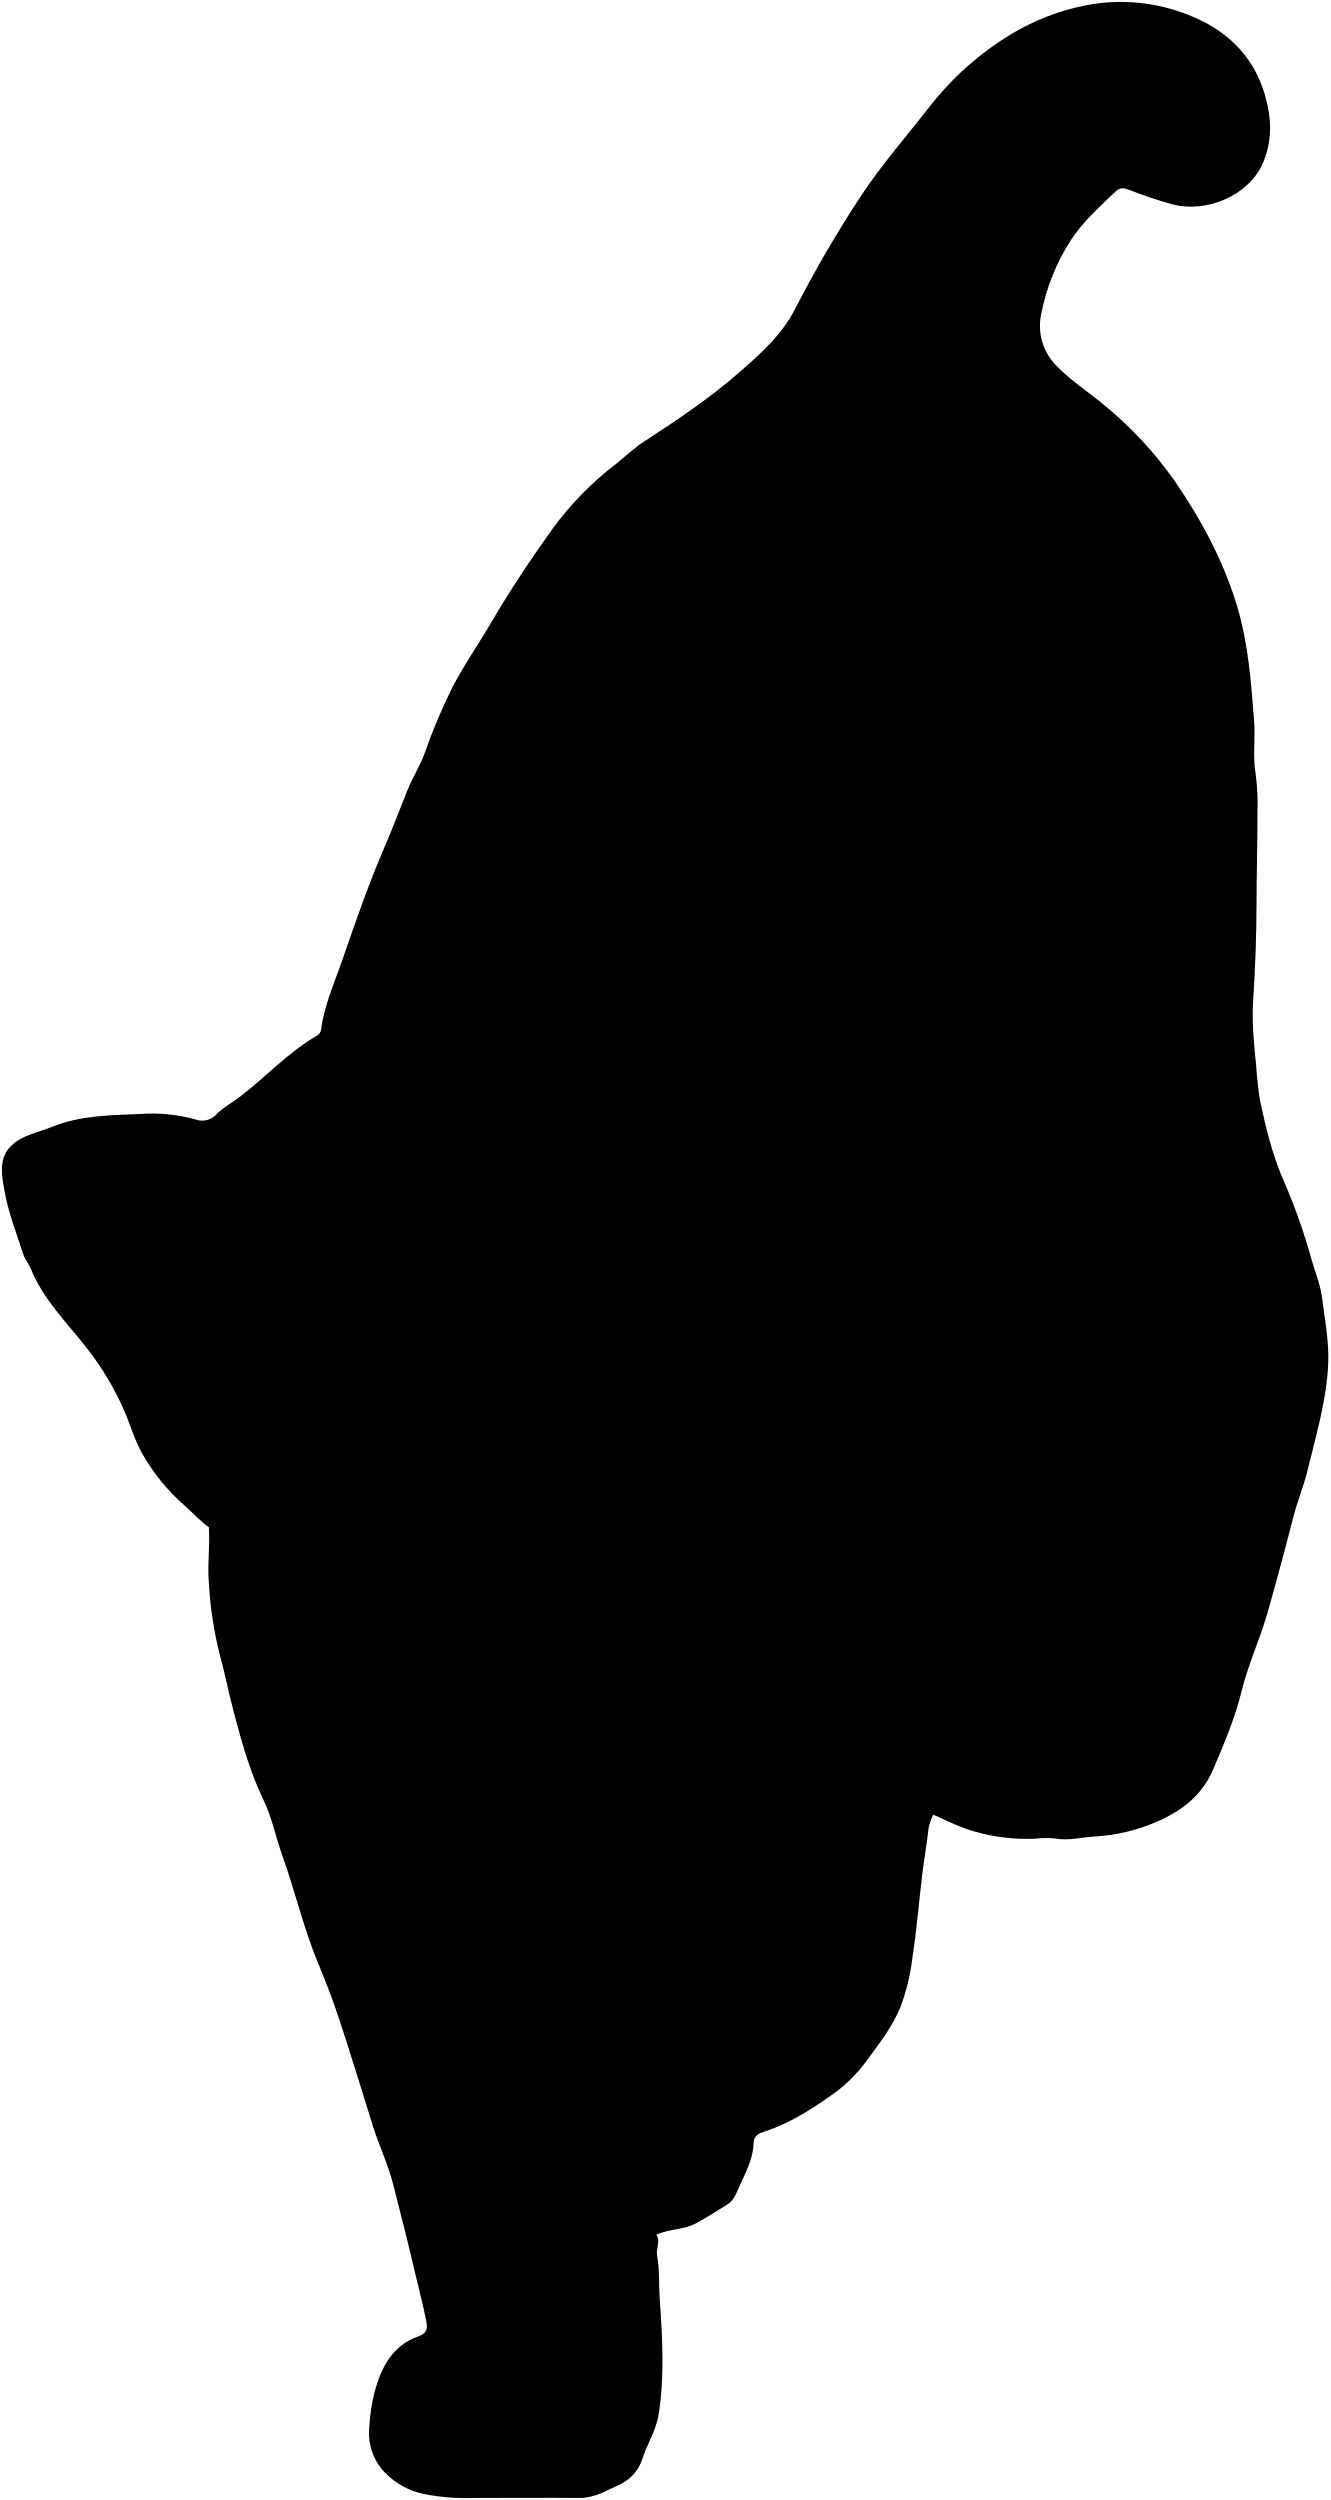
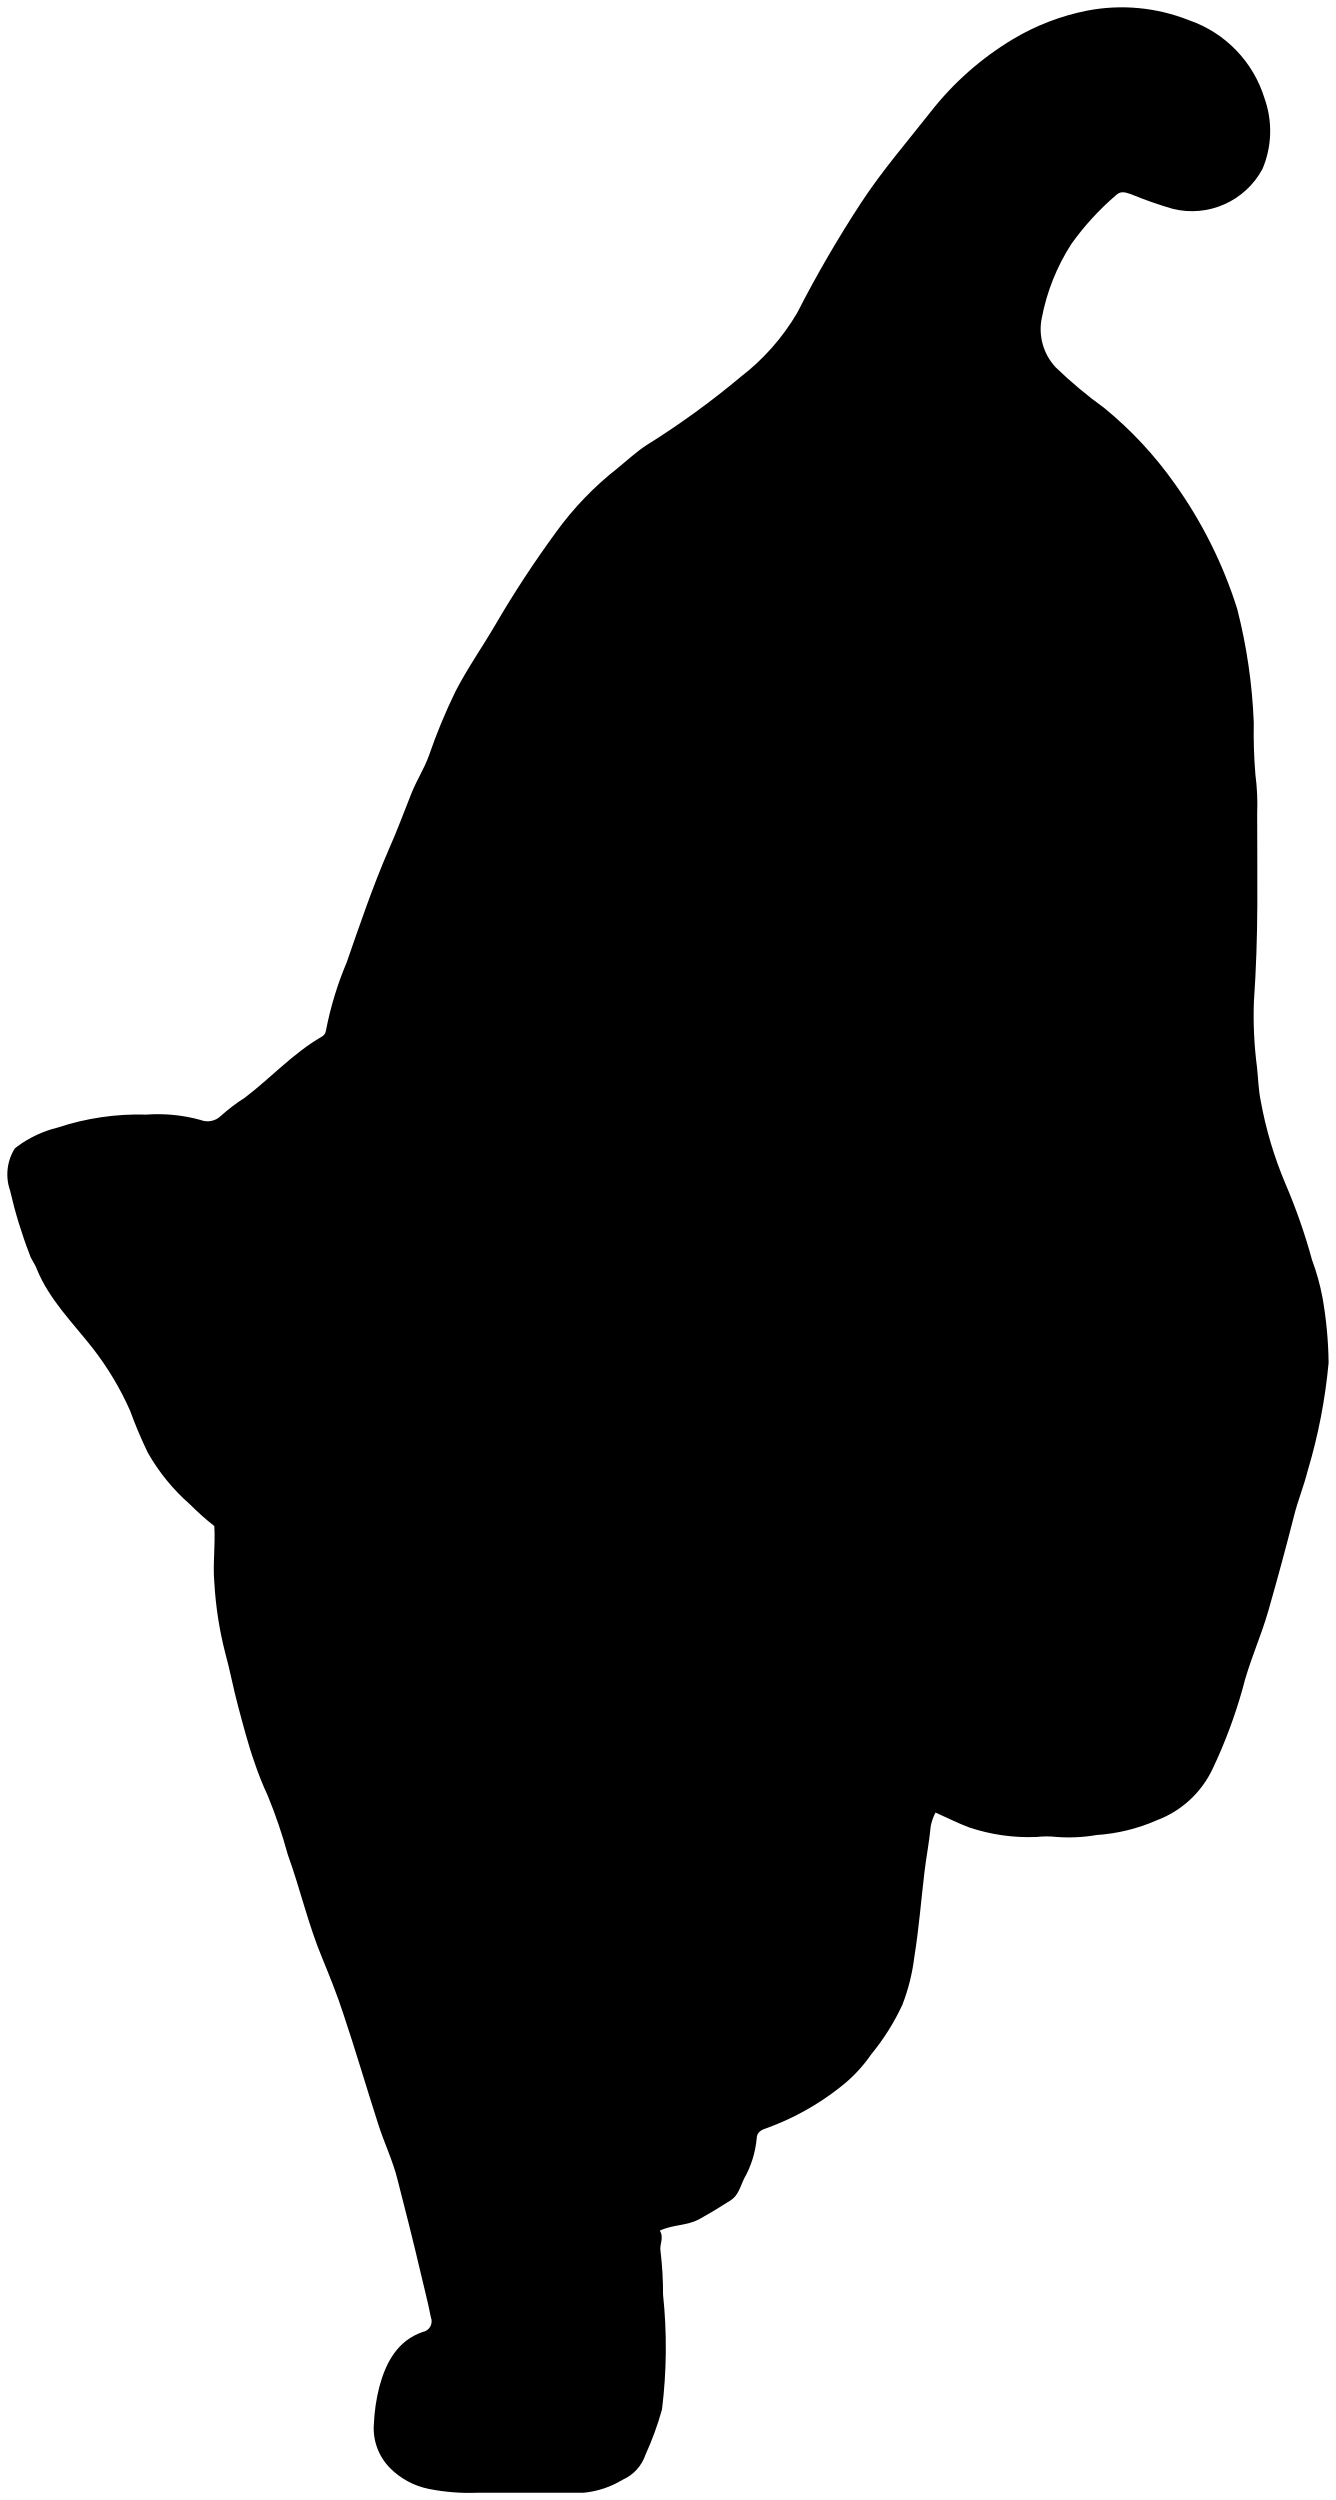
- <svg viewBox="0 0 358.12 673.12">
-   <path class="fur" d="M2.44,309.09c-2.87,3.49-1.88,7.76-1.26,11.38,1,5.88,3.26,11.56,5.1,17.29.44,1.34,1.46,2.49,2,3.82C11.66,349.92,18,356.09,23.4,363A78.13,78.13,0,0,1,33.49,379.9c1.64,3.81,2.73,7.79,4.81,11.5a53.67,53.67,0,0,0,11.33,13.9c2.32,2.06,4.4,4.41,6.62,5.91.31,5.29-.45,10.22,0,15.24a101.65,101.65,0,0,0,2.9,19c1.34,4.77,2.24,9.64,3.51,14.42,1.38,5.2,2.71,10.41,4.51,15.47a82.33,82.33,0,0,0,3.53,8.77c2.5,5.06,3.55,10.6,5.44,15.86,3.33,9.28,5.53,18.94,9.31,28.12,2,4.89,4,9.86,5.65,14.89,3.3,9.89,6.28,19.88,9.42,29.83,1.62,5.12,4,10,5.31,15.21,2.14,8.37,4.26,16.73,6.22,25.15.93,4,2,8,2.75,12,.31,1.67.26,3.06-2.24,3.93-6.84,2.38-9.9,8.29-11.68,14.81a51,51,0,0,0-1.48,9.93,15.32,15.32,0,0,0,4.33,12,20.19,20.19,0,0,0,10.51,5.68,57.07,57.07,0,0,0,13.2,1.05c9.56,0,19.12-.08,28.68,0,4,0,7.15-2,10.55-3.53a11.43,11.43,0,0,0,6.23-6.81c1.28-4.15,3.75-7.73,4.45-12.21,1.62-10.38,1-20.72.28-31-.27-3.9,0-7.84-.71-11.72-.36-1.84,1-3.7-.21-5.58,3.51-1.69,7.42-1.28,10.76-3.13,2.88-1.6,5.67-3.31,8.43-5.08,2-1.31,2.6-3.69,3.61-5.78,1.67-3.49,3.29-6.94,3.41-10.86.06-1.85,1.48-2.49,2.68-2.87,7.35-2.35,13.68-6.56,19.82-11a41.25,41.25,0,0,0,8.53-9c3.14-4.22,6.29-8.36,8.4-13.37a55,55,0,0,0,3.24-13c1.21-7.65,1.81-15.4,2.74-23.1.5-4.11,1.26-8.19,1.68-12.3a14,14,0,0,1,1.29-3.62c3,1.3,5.93,2.82,9,3.87a51,51,0,0,0,18.42,2.59A23.76,23.76,0,0,1,284,495c3.7.71,7.25-.36,10.84-.53a48,48,0,0,0,16.32-3.85c6.48-2.73,12.3-6.88,15.31-13.85s6-14,7.82-21.39,5-14.14,7.05-21.36q3.62-12.8,6.93-25.7c1-4,2.67-7.94,3.67-12,2.35-9.68,5.28-19.3,5.68-29.28.24-5.82-.91-11.72-1.64-17.55-.45-3.53-1.82-6.86-2.83-10.27A159,159,0,0,0,346,318.77c-3.3-7.25-5.16-14.92-6.76-22.6a87.39,87.39,0,0,1-1-9c-.59-5.92-1.23-11.93-.83-17.84.59-8.68.88-17.38.91-26.05,0-8.2.27-16.4.25-24.59a61.66,61.66,0,0,0-.51-10.52c-.83-4.7,0-9.37-.4-14.07-.8-10.36-1.54-20.71-4.52-30.71-3.66-12.29-9.68-23.44-16.93-34a102.46,102.46,0,0,0-18.92-20.33c-4.4-3.69-9.36-6.77-13.23-11a15.17,15.17,0,0,1-3.74-13.4,56.75,56.75,0,0,1,8-20c3.34-5.1,7.76-9,12.08-13.13,1.26-1.2,2.35-.91,3.84-.33A111.3,111.3,0,0,0,315.61,55c9.25,2.48,20.51-2.4,24.28-10.79,2.82-6.27,2.51-12.62.58-19C337.28,14.6,329.79,7.82,319.93,4A49.1,49.1,0,0,0,292.52,1.4a62,62,0,0,0-20,7.64A81.09,81.09,0,0,0,250.2,28.83c-6.29,8.07-13.06,15.78-18.7,24.4a328.9,328.9,0,0,0-17.41,29.94c-3.65,7.1-9.4,12.17-15.25,17.27-7.94,6.91-16.65,12.73-25.45,18.46-2.72,1.76-5.08,4.08-7.64,6.09a85.13,85.13,0,0,0-16.92,17.31c-5.83,8.14-11.41,16.46-16.46,25.12-3.51,6-7.53,11.75-10.71,17.92a154.09,154.09,0,0,0-7.35,17.53c-1.27,3.43-3.23,6.49-4.6,9.87-2.09,5.19-4.06,10.44-6.28,15.58-4.31,10-7.82,20.21-11.36,30.45-2.1,6.06-4.8,12-5.6,18.42a2.26,2.26,0,0,1-1.22,1.72c-7.73,4.46-13.72,11.1-20.73,16.46-2.16,1.64-4.62,2.87-6.49,4.92a5.24,5.24,0,0,1-5.51,1.09,43.4,43.4,0,0,0-14.66-1.45c-8,.34-16.28.35-24,3.53-3.7,1.51-7.78,2.1-10.8,5Z" />
+ <svg viewBox="0 0 90.28 169.03">
+   <path class="fur" d="M1,77.65a3.3,3.3,0,0,0-.32,2.84A31.85,31.85,0,0,0,2,84.81c.1.34.36.63.49,1,.85,2.08,2.44,3.63,3.79,5.36a20.14,20.14,0,0,1,2.52,4.22A29.73,29.73,0,0,0,10,98.23a13.42,13.42,0,0,0,2.83,3.47,18.07,18.07,0,0,0,1.66,1.48c.08,1.32-.11,2.55,0,3.81a25,25,0,0,0,.73,4.74c.33,1.19.55,2.41.87,3.6s.68,2.61,1.13,3.87a21,21,0,0,0,.88,2.2,34.24,34.24,0,0,1,1.36,4c.84,2.32,1.38,4.73,2.33,7,.5,1.22,1,2.46,1.41,3.72.83,2.47,1.57,5,2.36,7.46.4,1.28,1,2.49,1.32,3.8.54,2.09,1.07,4.19,1.56,6.29.23,1,.5,2,.69,3a.73.73,0,0,1-.56,1c-1.71.6-2.48,2.07-2.92,3.7a12.27,12.27,0,0,0-.37,2.49,3.83,3.83,0,0,0,1.08,3,5.11,5.11,0,0,0,2.63,1.42,14.1,14.1,0,0,0,3.3.26c2.39,0,4.78,0,7.17,0a6.26,6.26,0,0,0,2.64-.88,2.85,2.85,0,0,0,1.55-1.71,20.48,20.48,0,0,0,1.11-3.05,34.14,34.14,0,0,0,.07-7.76,24,24,0,0,0-.17-2.93c-.09-.46.26-.92-.05-1.39.87-.42,1.85-.32,2.69-.79s1.41-.82,2.1-1.26c.52-.33.65-.93.9-1.45a6.77,6.77,0,0,0,.86-2.72c0-.46.37-.62.67-.71a17.78,17.78,0,0,0,4.95-2.75,9.91,9.91,0,0,0,2.13-2.25,15.55,15.55,0,0,0,2.1-3.34,13.38,13.38,0,0,0,.81-3.24c.31-1.91.46-3.85.69-5.78.12-1,.32-2,.42-3.07a3.41,3.41,0,0,1,.32-.91c.75.33,1.49.71,2.26,1a12.64,12.64,0,0,0,4.6.65,5.87,5.87,0,0,1,1.32,0,11.16,11.16,0,0,0,2.71-.13,12.11,12.11,0,0,0,4.08-1A6.82,6.82,0,0,0,82,119.57a34.14,34.14,0,0,0,2-5.34c.45-1.84,1.25-3.54,1.76-5.34q.92-3.21,1.74-6.43c.25-1,.66-2,.91-3a37.44,37.44,0,0,0,1.42-7.32,27.27,27.27,0,0,0-.41-4.39,15.45,15.45,0,0,0-.71-2.56,39.59,39.59,0,0,0-1.78-5.11,26.39,26.39,0,0,1-1.69-5.65c-.15-.72-.17-1.51-.25-2.26a26.71,26.71,0,0,1-.21-4.46c.15-2.17.22-4.35.23-6.52S85,57.09,85,55a15.4,15.4,0,0,0-.12-2.63,34.58,34.58,0,0,1-.11-3.52,36.79,36.79,0,0,0-1.12-7.68,30.15,30.15,0,0,0-4.24-8.49,25.88,25.88,0,0,0-4.73-5.08,30.15,30.15,0,0,1-3.3-2.76,3.77,3.77,0,0,1-.94-3.35,14.11,14.11,0,0,1,2-5,18.47,18.47,0,0,1,3-3.28c.31-.3.59-.23,1-.09a28.05,28.05,0,0,0,2.85,1,5.41,5.41,0,0,0,6.07-2.7,6.57,6.57,0,0,0,.14-4.76,8.1,8.1,0,0,0-5.13-5.3A12.29,12.29,0,0,0,73.5.72a15.69,15.69,0,0,0-5,1.92,20.37,20.37,0,0,0-5.59,4.94c-1.57,2-3.26,3.95-4.67,6.1a81,81,0,0,0-4.35,7.49,15.13,15.13,0,0,1-3.81,4.31,56.44,56.44,0,0,1-6.37,4.62c-.68.44-1.27,1-1.91,1.52A21.42,21.42,0,0,0,37.58,36c-1.46,2-2.85,4.11-4.11,6.28-.88,1.5-1.89,2.94-2.68,4.48A38.24,38.24,0,0,0,29,51.09c-.31.86-.8,1.62-1.15,2.47-.52,1.3-1,2.61-1.57,3.89-1.08,2.49-1.95,5.06-2.84,7.62a23.05,23.05,0,0,0-1.4,4.6.55.55,0,0,1-.3.43c-1.93,1.12-3.43,2.78-5.19,4.12a11.92,11.92,0,0,0-1.62,1.23,1.29,1.29,0,0,1-1.38.27,10.86,10.86,0,0,0-3.66-.36,17.39,17.39,0,0,0-6,.88,7.59,7.59,0,0,0-2.7,1.26Z" />
  <g class="furOverlapLine">
-     <path d="M305.06,338.65c-.32,8.16-2.5,15.83-5.46,23.45-3.23,8.33-7.43,16.21-10.76,24.49-.88,2.19-2.45,4.23-3.37,6.5-1.91,4.74-3.93,9.44-6.15,14.05-2.41,5-4.63,10.16-7.05,15.2-7.35,15.36-14.34,30.81-17.63,47.7-.83,4.22-2.45,8.29-3.28,12.57-.34,1.77-.06,3.6-.73,5.3" />
-     <path d="M87.9,278.06c2.59-3.14,6.16-4.93,9.7-6.66a4.46,4.46,0,0,0,2.64-3c1.6-5,4.46-9.37,6.72-14.05,2-4.08,4.2-8,6.42-12a73.74,73.74,0,0,1,11.69-15.52,32.9,32.9,0,0,1,6.73-5,5.94,5.94,0,0,1,7.61.59c3.48,3,5.5,7,7.34,11.12,1.25,2.78,3,5.38,4,8.23a90.28,90.28,0,0,1,2.69,9.93c1.84,7.7,4.61,14.4,11.57,19.51a195.62,195.62,0,0,1,21,17.59c6.95,6.8,11.59,15.06,16,23.5,1.45,2.8,1.69,6.09,2.89,9.08a180.4,180.4,0,0,0,12,24.88c2.33,3.93,4.89,7.83,6.16,12.27a32.06,32.06,0,0,1,.65,12.9c-.48,3.91-1,7.64-2.72,11.05-2.61,5.21-5,10.44-8.86,15.08-4.51,5.46-8.93,11-14.23,15.65-3.78,3.35-8.45,5.36-13.16,7s-9.6,2.41-14.3,3.92c-9.41,3-18.25,7.31-27,11.92-3.15,1.67-6.81,1.77-10.23,2.64a35.06,35.06,0,0,1-10.54.7,87.9,87.9,0,0,1-11.69-1.9A133,133,0,0,1,96.41,434c-3.49-1.09-6.78-2.81-10.25-4.06-5.19-1.85-10.4-4-14.84-7.13-4.87-3.45-10.55-6.16-13.86-11.56" />
-     <path d="M176.58,601.17c-1.73.5-3.36,1.26-5.27,1.2-4.78-.14-9.6.4-14.33-.37-6.85-1.12-13.7-2.51-17.55-9.33a23.65,23.65,0,0,1-2.4-7.3,41.63,41.63,0,0,1-.77-11.71A73.1,73.1,0,0,1,140,557.41l.58-.73c1.37-2.25,1.12-4.89,1.72-7.32,1.87-7.61,6.31-14,9.43-21.05a4.07,4.07,0,0,1,1.46-1.74c2.39-1.49,4.14-3.67,6.1-5.61a10.82,10.82,0,0,1,3-2A41.14,41.14,0,0,1,181,514.55a27.17,27.17,0,0,0,3.22.25,33.93,33.93,0,0,1,14.32,1,15.54,15.54,0,0,0,4.41.54" />
-     <path d="M152.58,631.61c-3.3-.23-6.25-1.82-9.32-2.78-4.29-1.35-8.59-1.38-12.92-1.59a49.26,49.26,0,0,0-15.81,1.44" />
-     <path d="M205.55,558.15c-.44,5.9-.86,11.8-2.34,17.56" />
-     <path d="M302.72,452.49c-10.93-4.59-22-6.25-33.69-2.75-3.36,1-6.37,3-9.92,3.34" />
-     <path d="M162.53,488.2c-1.81.69-1,2.47-1.05,3.52-.39,5.75-.76,11.5.38,17.28.55,2.82-.55,5.83.09,8.76" />
+     <path d="M76.64,85a18.27,18.27,0,0,1-1.36,5.86C74.47,93,73.42,95,72.59,97c-.22.55-.62,1.06-.85,1.63-.48,1.18-1,2.36-1.53,3.51s-1.16,2.54-1.77,3.8A50.1,50.1,0,0,0,64,117.88c-.2,1.06-.61,2.08-.81,3.15a7.24,7.24,0,0,1-.19,1.32" />
+     <path d="M22.35,69.89a6.8,6.8,0,0,1,2.42-1.66,1.12,1.12,0,0,0,.66-.75A29,29,0,0,1,27.12,64c.49-1,1.05-2,1.6-3a18.45,18.45,0,0,1,2.92-3.88,8.15,8.15,0,0,1,1.68-1.25,1.5,1.5,0,0,1,1.91.15,7.61,7.61,0,0,1,1.83,2.78c.31.69.74,1.34,1,2a21.3,21.3,0,0,1,.68,2.49,7.78,7.78,0,0,0,2.89,4.88,48.64,48.64,0,0,1,5.25,4.39,22.54,22.54,0,0,1,4,5.88,23.14,23.14,0,0,1,.73,2.27,45,45,0,0,0,3,6.22A13.18,13.18,0,0,1,56.14,90a7.9,7.9,0,0,1,.16,3.22A8.16,8.16,0,0,1,55.63,96a19.42,19.42,0,0,1-2.22,3.77,33,33,0,0,1-3.56,3.91,9.33,9.33,0,0,1-3.29,1.75c-1.16.4-2.4.61-3.57,1a41.74,41.74,0,0,0-6.74,3,10.71,10.71,0,0,1-2.56.66,8.59,8.59,0,0,1-2.63.18,22.1,22.1,0,0,1-2.93-.48,32.33,32.33,0,0,1-3.65-.88c-.87-.27-1.7-.7-2.57-1a15.26,15.26,0,0,1-3.7-1.79c-1.22-.86-2.64-1.54-3.47-2.89" />
+     <path d="M44.52,150.67a4.46,4.46,0,0,1-1.32.3,28.49,28.49,0,0,1-3.58-.09c-1.71-.28-3.42-.63-4.39-2.34a6,6,0,0,1-.6-1.82,10.72,10.72,0,0,1-.19-2.93,18.26,18.26,0,0,1,.93-4.06l.15-.18a6.17,6.17,0,0,0,.43-1.84c.47-1.9,1.58-3.5,2.36-5.26a1,1,0,0,1,.36-.43,9.31,9.31,0,0,0,1.53-1.41,2.79,2.79,0,0,1,.73-.5,10.33,10.33,0,0,1,4.69-1.1,4.38,4.38,0,0,0,.8.06,8.64,8.64,0,0,1,3.58.24,3.84,3.84,0,0,0,1.11.14" />
+     <path d="M38.52,158.28a10.44,10.44,0,0,1-2.33-.7,12.7,12.7,0,0,0-3.23-.4,12.51,12.51,0,0,0-3.95.36" />
+     <path d="M51.76,139.91a24.9,24.9,0,0,1-.58,4.39" />
+     <path d="M76.06,113.5a12.08,12.08,0,0,0-8.43-.69,12.91,12.91,0,0,1-2.48.83" />
+     <path d="M41,122.42c-.46.18-.25.62-.26.88a16.45,16.45,0,0,0,.09,4.32c.14.71-.14,1.46,0,2.19" />
  </g>
</svg>
